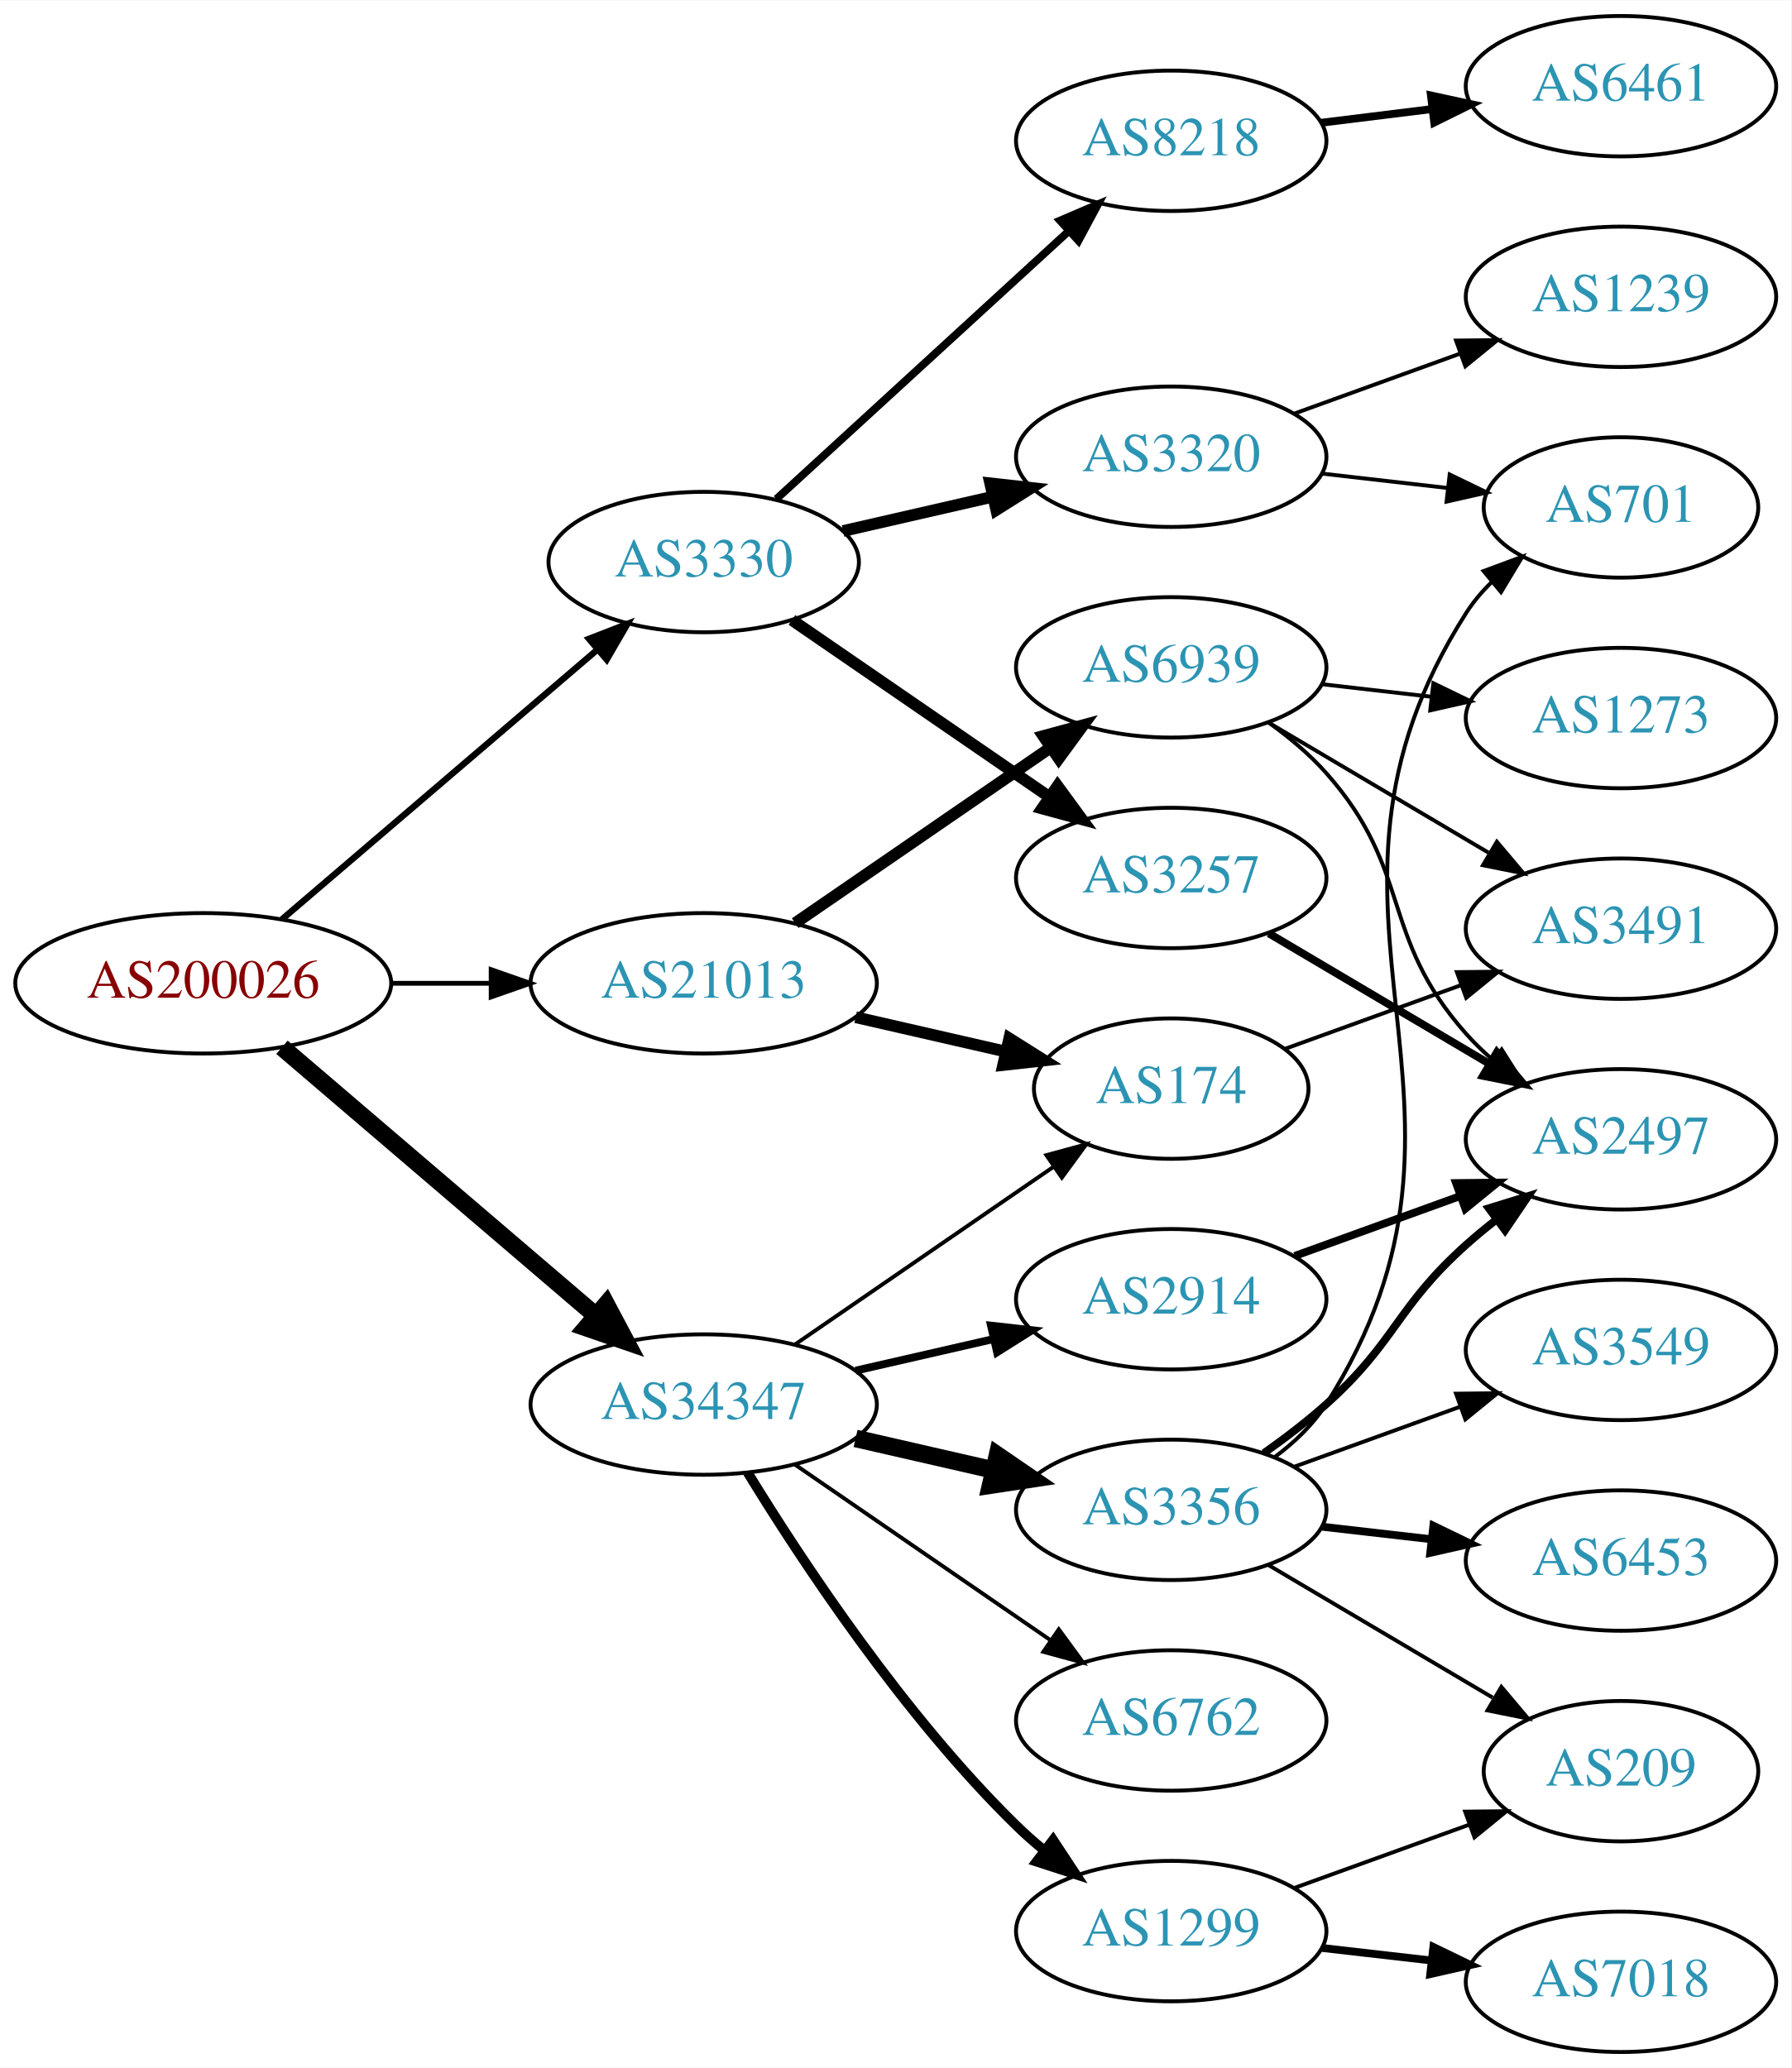
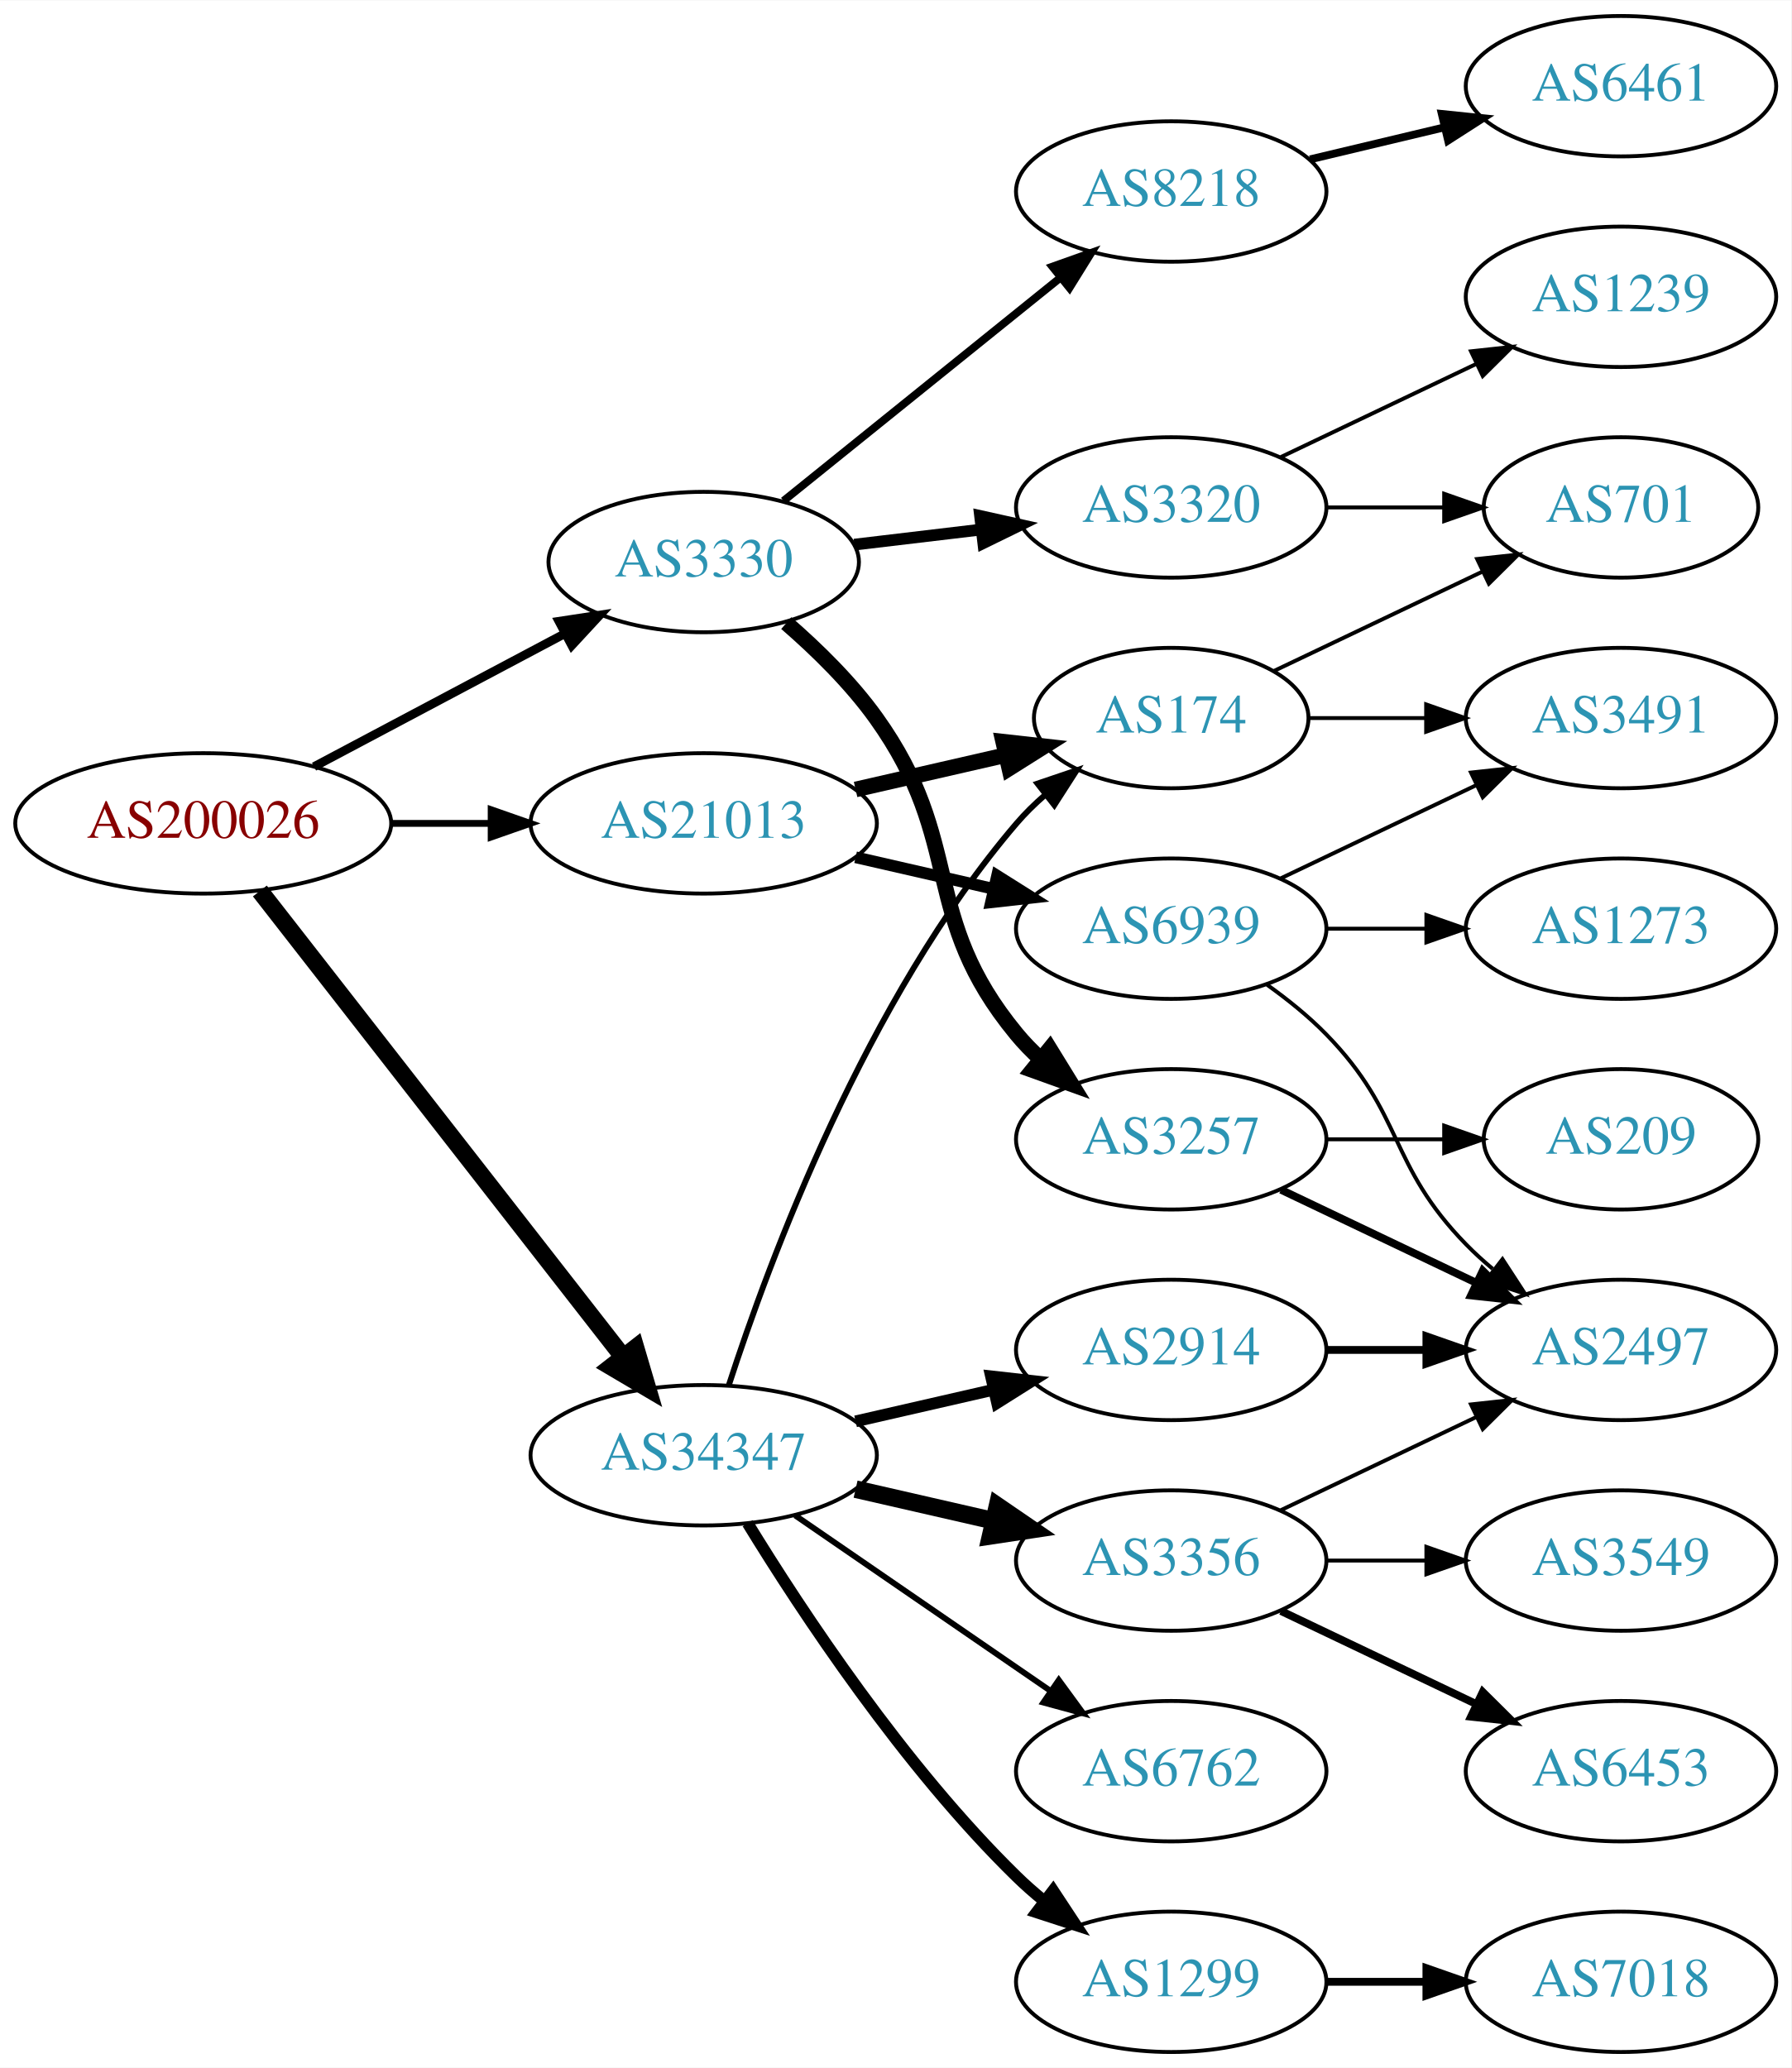
<svg xmlns="http://www.w3.org/2000/svg" xmlns:xlink="http://www.w3.org/1999/xlink" width="459pt" height="530pt" viewBox="0.00 0.00 459.17 530.00">
  <g id="graph0" class="graph" transform="scale(1 1) rotate(0) translate(4 526)">
    <polygon fill="white" stroke="none" points="-4,4 -4,-526 455.17,-526 455.17,4 -4,4" />
    <g id="node1" class="node">
      <g id="a_node1">
        <a xlink:href="/asn/200026" xlink:title="AS200026 ~ Ortswaerme St. Johann in Tirol GmbH [AT]">
-           <ellipse fill="#ffffff" stroke="black" cx="48.096" cy="-274" rx="48.192" ry="18" />
-           <text text-anchor="middle" x="48.096" y="-270.3" font-family="Times,serif" font-size="14.00" fill="#880000">AS200026</text>
+           <ellipse fill="#ffffff" stroke="black" cx="48.096" cy="-315" rx="48.192" ry="18" />
+           <text text-anchor="middle" x="48.096" y="-311.3" font-family="Times,serif" font-size="14.00" fill="#880000">AS200026</text>
        </a>
      </g>
    </g>
    <g id="node2" class="node">
      <g id="a_node2">
        <a xlink:href="/asn/3330" xlink:title="AS3330 ~ Vienna, Austria [AT]">
          <ellipse fill="#ffffff" stroke="black" cx="176.388" cy="-382" rx="39.794" ry="18" />
          <text text-anchor="middle" x="176.388" y="-378.3" font-family="Times,serif" font-size="14.00" fill="#2c94b3">AS3330</text>
        </a>
      </g>
    </g>
    <g id="edge1" class="edge">
-       <path fill="none" stroke="black" stroke-width="1.636" d="M68.277,-290.403C89.851,-308.852 125.018,-338.926 149.132,-359.547" />
-       <polygon fill="black" stroke="black" stroke-width="1.636" points="146.976,-362.308 156.85,-366.148 151.525,-356.988 146.976,-362.308" />
+       <path fill="none" stroke="black" stroke-width="2.25" d="M76.499,-329.538C95.372,-339.551 120.597,-352.933 140.846,-363.675" />
+       <polygon fill="black" stroke="black" stroke-width="2.25" points="139.285,-366.809 149.759,-368.404 142.566,-360.625 139.285,-366.809" />
    </g>
    <g id="node3" class="node">
      <g id="a_node3">
        <a xlink:href="/asn/21013" xlink:title="AS21013 ~ Wels, AT [AT]">
-           <ellipse fill="#ffffff" stroke="black" cx="176.388" cy="-274" rx="44.393" ry="18" />
-           <text text-anchor="middle" x="176.388" y="-270.3" font-family="Times,serif" font-size="14.00" fill="#2c94b3">AS21013</text>
+           <ellipse fill="#ffffff" stroke="black" cx="176.388" cy="-315" rx="44.393" ry="18" />
+           <text text-anchor="middle" x="176.388" y="-311.3" font-family="Times,serif" font-size="14.00" fill="#2c94b3">AS21013</text>
        </a>
      </g>
    </g>
    <g id="edge2" class="edge">
-       <path fill="none" stroke="black" stroke-width="1.227" d="M96.481,-274C104.742,-274 113.386,-274 121.799,-274" />
-       <polygon fill="black" stroke="black" stroke-width="1.227" points="121.904,-277.5 131.904,-274 121.904,-270.5 121.904,-277.5" />
+       <path fill="none" stroke="black" stroke-width="1.75" d="M96.481,-315C104.742,-315 113.386,-315 121.799,-315" />
+       <polygon fill="black" stroke="black" stroke-width="1.75" points="121.904,-318.5 131.904,-315 121.904,-311.5 121.904,-318.5" />
    </g>
    <g id="node4" class="node">
      <g id="a_node4">
        <a xlink:href="/asn/34347" xlink:title="AS34347 ~ HALLAG Kommunal GmbH [AT]">
-           <ellipse fill="#ffffff" stroke="black" cx="176.388" cy="-166" rx="44.393" ry="18" />
-           <text text-anchor="middle" x="176.388" y="-162.3" font-family="Times,serif" font-size="14.00" fill="#2c94b3">AS34347</text>
+           <ellipse fill="#ffffff" stroke="black" cx="176.388" cy="-153" rx="44.393" ry="18" />
+           <text text-anchor="middle" x="176.388" y="-149.3" font-family="Times,serif" font-size="14.00" fill="#2c94b3">AS34347</text>
        </a>
      </g>
    </g>
    <g id="edge3" class="edge">
-       <path fill="none" stroke="black" stroke-width="4.5" d="M68.277,-257.597C89.727,-239.254 124.614,-209.419 148.715,-188.809" />
-       <polygon fill="black" stroke="black" stroke-width="4.5" points="151.399,-191.695 156.44,-182.203 146.281,-185.71 151.399,-191.695" />
+       <path fill="none" stroke="black" stroke-width="4.5" d="M62.611,-297.663C84.925,-269.04 129.574,-211.767 155.498,-178.514" />
+       <polygon fill="black" stroke="black" stroke-width="4.5" points="158.926,-180.52 161.969,-170.212 152.716,-175.678 158.926,-180.52" />
    </g>
    <g id="node5" class="node">
      <g id="a_node5">
        <a xlink:href="/asn/8218" xlink:title="AS8218 ~ legacy Neotelecoms [FR]">
-           <ellipse fill="#ffffff" stroke="black" cx="296.23" cy="-490" rx="39.794" ry="18" />
-           <text text-anchor="middle" x="296.23" y="-486.3" font-family="Times,serif" font-size="14.00" fill="#2c94b3">AS8218</text>
+           <ellipse fill="#ffffff" stroke="black" cx="296.23" cy="-477" rx="39.794" ry="18" />
+           <text text-anchor="middle" x="296.23" y="-473.3" font-family="Times,serif" font-size="14.00" fill="#2c94b3">AS8218</text>
        </a>
      </g>
    </g>
    <g id="edge4" class="edge">
-       <path fill="none" stroke="black" stroke-width="2" d="M195.03,-398.169C214.902,-416.382 247.365,-446.133 269.934,-466.817" />
-       <polygon fill="black" stroke="black" stroke-width="2" points="267.73,-469.545 277.467,-473.721 272.46,-464.384 267.73,-469.545" />
+       <path fill="none" stroke="black" stroke-width="2" d="M196.847,-397.687C216.208,-413.295 246.089,-437.385 267.842,-454.921" />
+       <polygon fill="black" stroke="black" stroke-width="2" points="265.76,-457.738 275.742,-461.289 270.153,-452.288 265.76,-457.738" />
    </g>
    <g id="node6" class="node">
      <g id="a_node6">
-         <a xlink:href="/asn/3257" xlink:title="AS3257 ~ GTT [DE]">
-           <ellipse fill="#ffffff" stroke="black" cx="296.23" cy="-301" rx="39.794" ry="18" />
-           <text text-anchor="middle" x="296.23" y="-297.3" font-family="Times,serif" font-size="14.00" fill="#2c94b3">AS3257</text>
+         <a xlink:href="/asn/3320" xlink:title="AS3320 ~ DTAG [DE]">
+           <ellipse fill="#ffffff" stroke="black" cx="296.23" cy="-396" rx="39.794" ry="18" />
+           <text text-anchor="middle" x="296.23" y="-392.3" font-family="Times,serif" font-size="14.00" fill="#2c94b3">AS3320</text>
        </a>
      </g>
    </g>
    <g id="edge5" class="edge">
-       <path fill="none" stroke="black" stroke-width="3" d="M199.002,-367.143C217.49,-354.435 244.304,-336.005 264.934,-321.825" />
-       <polygon fill="black" stroke="black" stroke-width="3" points="267.096,-324.586 273.354,-316.037 263.13,-318.817 267.096,-324.586" />
+       <path fill="none" stroke="black" stroke-width="3" d="M214.998,-386.468C225.309,-387.693 236.626,-389.038 247.426,-390.321" />
+       <polygon fill="black" stroke="black" stroke-width="3" points="247.23,-393.822 257.573,-391.526 248.056,-386.871 247.23,-393.822" />
    </g>
    <g id="node7" class="node">
      <g id="a_node7">
-         <a xlink:href="/asn/3320" xlink:title="AS3320 ~ DTAG [DE]">
-           <ellipse fill="#ffffff" stroke="black" cx="296.23" cy="-409" rx="39.794" ry="18" />
-           <text text-anchor="middle" x="296.23" y="-405.3" font-family="Times,serif" font-size="14.00" fill="#2c94b3">AS3320</text>
+         <a xlink:href="/asn/3257" xlink:title="AS3257 ~ GTT [DE]">
+           <ellipse fill="#ffffff" stroke="black" cx="296.23" cy="-234" rx="39.794" ry="18" />
+           <text text-anchor="middle" x="296.23" y="-230.3" font-family="Times,serif" font-size="14.00" fill="#2c94b3">AS3257</text>
        </a>
      </g>
    </g>
    <g id="edge6" class="edge">
-       <path fill="none" stroke="black" stroke-width="3" d="M212.107,-389.955C224.107,-392.704 237.728,-395.825 250.42,-398.733" />
-       <polygon fill="black" stroke="black" stroke-width="3" points="249.823,-402.187 260.352,-401.009 251.386,-395.364 249.823,-402.187" />
-     </g>
-     <g id="node12" class="node">
-       <g id="a_node12">
-         <a xlink:href="/asn/174" xlink:title="AS174 ~ Cogent Communications [US]">
-           <ellipse fill="#ffffff" stroke="black" cx="296.23" cy="-247" rx="35.194" ry="18" />
-           <text text-anchor="middle" x="296.23" y="-243.3" font-family="Times,serif" font-size="14.00" fill="#2c94b3">AS174</text>
-         </a>
-       </g>
-     </g>
-     <g id="edge11" class="edge">
-       <path fill="none" stroke="black" stroke-width="3" d="M215.322,-265.308C227.639,-262.486 241.364,-259.342 253.915,-256.466" />
-       <polygon fill="black" stroke="black" stroke-width="3" points="254.714,-259.874 263.68,-254.229 253.15,-253.051 254.714,-259.874" />
+       <path fill="none" stroke="black" stroke-width="4" d="M197.566,-366.352C205.469,-359.499 214.161,-350.978 220.584,-342 243.506,-309.96 231.519,-291.394 256.584,-261 258.439,-258.75 260.526,-256.604 262.745,-254.576" />
+       <polygon fill="black" stroke="black" stroke-width="4" points="265.093,-257.177 270.649,-248.156 260.68,-251.744 265.093,-257.177" />
    </g>
    <g id="node13" class="node">
      <g id="a_node13">
+         <a xlink:href="/asn/174" xlink:title="AS174 ~ Cogent Communications [US]">
+           <ellipse fill="#ffffff" stroke="black" cx="296.23" cy="-342" rx="35.194" ry="18" />
+           <text text-anchor="middle" x="296.23" y="-338.3" font-family="Times,serif" font-size="14.00" fill="#2c94b3">AS174</text>
+         </a>
+       </g>
+     </g>
+     <g id="edge12" class="edge">
+       <path fill="none" stroke="black" stroke-width="4" d="M215.322,-323.692C227.639,-326.514 241.364,-329.658 253.915,-332.534" />
+       <polygon fill="black" stroke="black" stroke-width="4" points="253.15,-335.949 263.68,-334.771 254.714,-329.126 253.15,-335.949" />
+     </g>
+     <g id="node14" class="node">
+       <g id="a_node14">
        <a xlink:href="/asn/6939" xlink:title="AS6939 ~ Hurricane Electric LLC [US]">
-           <ellipse fill="#ffffff" stroke="black" cx="296.23" cy="-355" rx="39.794" ry="18" />
-           <text text-anchor="middle" x="296.23" y="-351.3" font-family="Times,serif" font-size="14.00" fill="#2c94b3">AS6939</text>
-         </a>
-       </g>
-     </g>
-     <g id="edge12" class="edge">
-       <path fill="none" stroke="black" stroke-width="3" d="M199.83,-289.426C218.412,-302.198 244.972,-320.455 265.352,-334.463" />
-       <polygon fill="black" stroke="black" stroke-width="3" points="263.443,-337.398 273.666,-340.178 267.408,-331.629 263.443,-337.398" />
-     </g>
-     <g id="edge15" class="edge">
-       <path fill="none" stroke="black" d="M199.83,-181.426C218.645,-194.359 245.642,-212.915 266.118,-226.99" />
-       <polygon fill="black" stroke="black" points="264.228,-229.937 274.451,-232.718 268.193,-224.169 264.228,-229.937" />
-     </g>
-     <g id="node15" class="node">
-       <g id="a_node15">
-         <a xlink:href="/asn/1299" xlink:title="AS1299 ~ Telia Carrier [EU]">
-           <ellipse fill="#ffffff" stroke="black" cx="296.23" cy="-31" rx="39.794" ry="18" />
-           <text text-anchor="middle" x="296.23" y="-27.3" font-family="Times,serif" font-size="14.00" fill="#2c94b3">AS1299</text>
-         </a>
-       </g>
-     </g>
-     <g id="edge14" class="edge">
-       <path fill="none" stroke="black" stroke-width="2.5" d="M187.653,-148.56C201.462,-126.009 227.651,-86.278 256.584,-58 258.724,-55.908 261.041,-53.863 263.441,-51.895" />
-       <polygon fill="black" stroke="black" stroke-width="2.5" points="265.951,-54.382 271.782,-45.536 261.708,-48.815 265.951,-54.382" />
+           <ellipse fill="#ffffff" stroke="black" cx="296.23" cy="-288" rx="39.794" ry="18" />
+           <text text-anchor="middle" x="296.23" y="-284.3" font-family="Times,serif" font-size="14.00" fill="#2c94b3">AS6939</text>
+         </a>
+       </g>
+     </g>
+     <g id="edge13" class="edge">
+       <path fill="none" stroke="black" stroke-width="3" d="M215.322,-306.308C226.563,-303.733 238.976,-300.889 250.599,-298.226" />
+       <polygon fill="black" stroke="black" stroke-width="3" points="251.595,-301.588 260.56,-295.943 250.031,-294.765 251.595,-301.588" />
+     </g>
+     <g id="edge20" class="edge">
+       <path fill="none" stroke="black" stroke-width="1.5" d="M182.835,-170.991C193.149,-202.816 218.011,-269.927 256.584,-315 258.766,-317.55 261.24,-319.975 263.857,-322.251" />
+       <polygon fill="black" stroke="black" stroke-width="1.5" points="261.952,-325.204 271.987,-328.603 266.262,-319.688 261.952,-325.204" />
    </g>
    <g id="node16" class="node">
      <g id="a_node16">
-         <a xlink:href="/asn/6762" xlink:title="AS6762 ~ TELECOM ITALIA SPARKLE S.p.A. [IT]">
-           <ellipse fill="#ffffff" stroke="black" cx="296.23" cy="-85" rx="39.794" ry="18" />
-           <text text-anchor="middle" x="296.23" y="-81.3" font-family="Times,serif" font-size="14.00" fill="#2c94b3">AS6762</text>
+         <a xlink:href="/asn/2914" xlink:title="AS2914 ~ NTT America, Inc. [US]">
+           <ellipse fill="#ffffff" stroke="black" cx="296.23" cy="-180" rx="39.794" ry="18" />
+           <text text-anchor="middle" x="296.23" y="-176.3" font-family="Times,serif" font-size="14.00" fill="#2c94b3">AS2914</text>
        </a>
      </g>
    </g>
    <g id="edge16" class="edge">
-       <path fill="none" stroke="black" d="M199.83,-150.574C218.412,-137.802 244.972,-119.545 265.352,-105.537" />
-       <polygon fill="black" stroke="black" points="267.408,-108.371 273.666,-99.822 263.443,-102.602 267.408,-108.371" />
+       <path fill="none" stroke="black" stroke-width="3" d="M215.322,-161.692C226.563,-164.267 238.976,-167.111 250.599,-169.774" />
+       <polygon fill="black" stroke="black" stroke-width="3" points="250.031,-173.235 260.56,-172.057 251.595,-166.412 250.031,-173.235" />
    </g>
    <g id="node17" class="node">
      <g id="a_node17">
-         <a xlink:href="/asn/3356" xlink:title="AS3356 ~ Level 3 Parent, LLC [US]">
-           <ellipse fill="#ffffff" stroke="black" cx="296.23" cy="-139" rx="39.794" ry="18" />
-           <text text-anchor="middle" x="296.23" y="-135.3" font-family="Times,serif" font-size="14.00" fill="#2c94b3">AS3356</text>
+         <a xlink:href="/asn/6762" xlink:title="AS6762 ~ TELECOM ITALIA SPARKLE S.p.A. [IT]">
+           <ellipse fill="#ffffff" stroke="black" cx="296.23" cy="-72" rx="39.794" ry="18" />
+           <text text-anchor="middle" x="296.23" y="-68.3" font-family="Times,serif" font-size="14.00" fill="#2c94b3">AS6762</text>
        </a>
      </g>
    </g>
    <g id="edge17" class="edge">
-       <path fill="none" stroke="black" stroke-width="4.5" d="M215.322,-157.308C226.563,-154.733 238.976,-151.889 250.599,-149.226" />
-       <polygon fill="black" stroke="black" stroke-width="4.5" points="251.692,-153.015 260.56,-146.943 249.934,-145.339 251.692,-153.015" />
+       <path fill="none" stroke="black" stroke-width="1.5" d="M199.83,-137.574C218.412,-124.802 244.972,-106.545 265.352,-92.537" />
+       <polygon fill="black" stroke="black" stroke-width="1.5" points="267.408,-95.371 273.666,-86.822 263.443,-89.602 267.408,-95.371" />
    </g>
    <g id="node18" class="node">
      <g id="a_node18">
-         <a xlink:href="/asn/2914" xlink:title="AS2914 ~ NTT America, Inc. [US]">
-           <ellipse fill="#ffffff" stroke="black" cx="296.23" cy="-193" rx="39.794" ry="18" />
-           <text text-anchor="middle" x="296.23" y="-189.3" font-family="Times,serif" font-size="14.00" fill="#2c94b3">AS2914</text>
+         <a xlink:href="/asn/3356" xlink:title="AS3356 ~ Level 3 Parent, LLC [US]">
+           <ellipse fill="#ffffff" stroke="black" cx="296.23" cy="-126" rx="39.794" ry="18" />
+           <text text-anchor="middle" x="296.23" y="-122.3" font-family="Times,serif" font-size="14.00" fill="#2c94b3">AS3356</text>
        </a>
      </g>
    </g>
    <g id="edge18" class="edge">
-       <path fill="none" stroke="black" stroke-width="2" d="M215.322,-174.692C226.563,-177.267 238.976,-180.111 250.599,-182.774" />
-       <polygon fill="black" stroke="black" stroke-width="2" points="250.031,-186.235 260.56,-185.057 251.595,-179.412 250.031,-186.235" />
+       <path fill="none" stroke="black" stroke-width="4.5" d="M215.322,-144.308C226.563,-141.733 238.976,-138.889 250.599,-136.226" />
+       <polygon fill="black" stroke="black" stroke-width="4.5" points="251.692,-140.015 260.56,-133.943 249.934,-132.339 251.692,-140.015" />
+     </g>
+     <g id="node19" class="node">
+       <g id="a_node19">
+         <a xlink:href="/asn/1299" xlink:title="AS1299 ~ Telia Carrier [EU]">
+           <ellipse fill="#ffffff" stroke="black" cx="296.23" cy="-18" rx="39.794" ry="18" />
+           <text text-anchor="middle" x="296.23" y="-14.3" font-family="Times,serif" font-size="14.00" fill="#2c94b3">AS1299</text>
+         </a>
+       </g>
+     </g>
+     <g id="edge19" class="edge">
+       <path fill="none" stroke="black" stroke-width="3" d="M187.653,-135.56C201.462,-113.009 227.651,-73.278 256.584,-45 258.724,-42.908 261.041,-40.863 263.441,-38.895" />
+       <polygon fill="black" stroke="black" stroke-width="3" points="265.951,-41.382 271.782,-32.536 261.708,-35.815 265.951,-41.382" />
    </g>
    <g id="node8" class="node">
      <g id="a_node8">
        <a xlink:href="/asn/6461" xlink:title="AS6461 ~ Zayo Bandwidth [US]">
          <ellipse fill="#ffffff" stroke="black" cx="411.523" cy="-504" rx="39.794" ry="18" />
          <text text-anchor="middle" x="411.523" y="-500.3" font-family="Times,serif" font-size="14.00" fill="#2c94b3">AS6461</text>
        </a>
      </g>
    </g>
    <g id="edge7" class="edge">
-       <path fill="none" stroke="black" stroke-width="2" d="M334.64,-494.623C343.728,-495.746 353.566,-496.962 363.05,-498.134" />
-       <polygon fill="black" stroke="black" stroke-width="2" points="362.798,-501.629 373.152,-499.382 363.657,-494.682 362.798,-501.629" />
+       <path fill="none" stroke="black" stroke-width="2" d="M331.837,-485.248C342.709,-487.838 354.863,-490.735 366.305,-493.462" />
+       <polygon fill="black" stroke="black" stroke-width="2" points="365.589,-496.889 376.128,-495.803 367.212,-490.08 365.589,-496.889" />
    </g>
    <g id="node9" class="node">
      <g id="a_node9">
-         <a xlink:href="/asn/2497" xlink:title="AS2497 ~ Internet Initiative Japan Inc. [JP]">
-           <ellipse fill="#ffffff" stroke="black" cx="411.523" cy="-234" rx="39.794" ry="18" />
-           <text text-anchor="middle" x="411.523" y="-230.3" font-family="Times,serif" font-size="14.00" fill="#2c94b3">AS2497</text>
-         </a>
-       </g>
-     </g>
-     <g id="edge8" class="edge">
-       <path fill="none" stroke="black" stroke-width="2" d="M321.257,-286.791C337.629,-277.109 359.516,-264.165 377.52,-253.518" />
-       <polygon fill="black" stroke="black" stroke-width="2" points="379.705,-256.292 386.531,-248.188 376.142,-250.266 379.705,-256.292" />
-     </g>
-     <g id="node10" class="node">
-       <g id="a_node10">
        <a xlink:href="/asn/701" xlink:title="AS701 ~ UUNET [US]">
          <ellipse fill="#ffffff" stroke="black" cx="411.523" cy="-396" rx="35.194" ry="18" />
          <text text-anchor="middle" x="411.523" y="-392.3" font-family="Times,serif" font-size="14.00" fill="#2c94b3">AS701</text>
        </a>
      </g>
    </g>
-     <g id="edge9" class="edge">
-       <path fill="none" stroke="black" d="M334.955,-404.671C345.19,-403.497 356.355,-402.216 366.887,-401.007" />
-       <polygon fill="black" stroke="black" points="367.613,-404.447 377.149,-399.83 366.815,-397.492 367.613,-404.447" />
-     </g>
-     <g id="node11" class="node">
-       <g id="a_node11">
+     <g id="edge8" class="edge">
+       <path fill="none" stroke="black" d="M335.902,-396C345.608,-396 356.098,-396 366.061,-396" />
+       <polygon fill="black" stroke="black" points="366.198,-399.5 376.198,-396 366.198,-392.5 366.198,-399.5" />
+     </g>
+     <g id="node10" class="node">
+       <g id="a_node10">
        <a xlink:href="/asn/1239" xlink:title="AS1239 ~ Sprint [US]">
          <ellipse fill="#ffffff" stroke="black" cx="411.523" cy="-450" rx="39.794" ry="18" />
          <text text-anchor="middle" x="411.523" y="-446.3" font-family="Times,serif" font-size="14.00" fill="#2c94b3">AS1239</text>
        </a>
      </g>
    </g>
+     <g id="edge9" class="edge">
+       <path fill="none" stroke="black" d="M324.367,-408.934C339.361,-416.081 358.182,-425.052 374.405,-432.785" />
+       <polygon fill="black" stroke="black" points="373.075,-436.028 383.608,-437.171 376.087,-429.709 373.075,-436.028" />
+     </g>
+     <g id="node11" class="node">
+       <g id="a_node11">
+         <a xlink:href="/asn/2497" xlink:title="AS2497 ~ Internet Initiative Japan Inc. [JP]">
+           <ellipse fill="#ffffff" stroke="black" cx="411.523" cy="-180" rx="39.794" ry="18" />
+           <text text-anchor="middle" x="411.523" y="-176.3" font-family="Times,serif" font-size="14.00" fill="#2c94b3">AS2497</text>
+         </a>
+       </g>
+     </g>
    <g id="edge10" class="edge">
-       <path fill="none" stroke="black" d="M327.889,-420.095C340.861,-424.79 356.155,-430.324 370.035,-435.348" />
-       <polygon fill="black" stroke="black" points="369.246,-438.784 379.84,-438.896 371.628,-432.202 369.246,-438.784" />
-     </g>
-     <g id="node14" class="node">
-       <g id="a_node14">
+       <path fill="none" stroke="black" stroke-width="2" d="M324.367,-221.066C339.361,-213.919 358.182,-204.948 374.405,-197.215" />
+       <polygon fill="black" stroke="black" stroke-width="2" points="376.087,-200.291 383.608,-192.829 373.075,-193.972 376.087,-200.291" />
+     </g>
+     <g id="node12" class="node">
+       <g id="a_node12">
+         <a xlink:href="/asn/209" xlink:title="AS209 ~ CenturyLink Communications, LLC [US]">
+           <ellipse fill="#ffffff" stroke="black" cx="411.523" cy="-234" rx="35.194" ry="18" />
+           <text text-anchor="middle" x="411.523" y="-230.3" font-family="Times,serif" font-size="14.00" fill="#2c94b3">AS209</text>
+         </a>
+       </g>
+     </g>
+     <g id="edge11" class="edge">
+       <path fill="none" stroke="black" d="M335.902,-234C345.608,-234 356.098,-234 366.061,-234" />
+       <polygon fill="black" stroke="black" points="366.198,-237.5 376.198,-234 366.198,-230.5 366.198,-237.5" />
+     </g>
+     <g id="edge15" class="edge">
+       <path fill="none" stroke="black" d="M322.655,-354.119C338.398,-361.622 358.82,-371.356 376.013,-379.551" />
+       <polygon fill="black" stroke="black" points="374.65,-382.779 385.183,-383.922 377.662,-376.46 374.65,-382.779" />
+     </g>
+     <g id="node15" class="node">
+       <g id="a_node15">
        <a xlink:href="/asn/3491" xlink:title="AS3491 ~ PCCW Global, Inc. [US]">
-           <ellipse fill="#ffffff" stroke="black" cx="411.523" cy="-288" rx="39.794" ry="18" />
-           <text text-anchor="middle" x="411.523" y="-284.3" font-family="Times,serif" font-size="14.00" fill="#2c94b3">AS3491</text>
-         </a>
-       </g>
-     </g>
-     <g id="edge13" class="edge">
-       <path fill="none" stroke="black" d="M325.235,-257.135C338.888,-262.076 355.553,-268.107 370.518,-273.522" />
-       <polygon fill="black" stroke="black" points="369.464,-276.863 380.058,-276.975 371.846,-270.281 369.464,-276.863" />
-     </g>
-     <g id="edge29" class="edge">
-       <path fill="none" stroke="black" d="M321.146,-340.91C326.388,-337.14 331.633,-332.77 335.877,-328 358.344,-302.743 349.409,-286.257 371.877,-261 373.866,-258.764 376.075,-256.616 378.401,-254.577" />
-       <polygon fill="black" stroke="black" points="380.933,-257.036 386.608,-248.09 376.592,-251.545 380.933,-257.036" />
+           <ellipse fill="#ffffff" stroke="black" cx="411.523" cy="-342" rx="39.794" ry="18" />
+           <text text-anchor="middle" x="411.523" y="-338.3" font-family="Times,serif" font-size="14.00" fill="#2c94b3">AS3491</text>
+         </a>
+       </g>
+     </g>
+     <g id="edge14" class="edge">
+       <path fill="none" stroke="black" d="M331.529,-342C340.906,-342 351.257,-342 361.291,-342" />
+       <polygon fill="black" stroke="black" points="361.58,-345.5 371.58,-342 361.58,-338.5 361.58,-345.5" />
    </g>
    <g id="edge27" class="edge">
-       <path fill="none" stroke="black" d="M321.257,-340.791C337.629,-331.109 359.516,-318.165 377.52,-307.518" />
-       <polygon fill="black" stroke="black" points="379.705,-310.292 386.531,-302.188 376.142,-304.266 379.705,-310.292" />
+       <path fill="none" stroke="black" d="M320.824,-273.611C326.08,-269.852 331.412,-265.563 335.877,-261 356.049,-240.383 351.704,-227.617 371.877,-207 373.969,-204.861 376.253,-202.782 378.63,-200.79" />
+       <polygon fill="black" stroke="black" points="381.148,-203.268 386.929,-194.389 376.873,-197.725 381.148,-203.268" />
+     </g>
+     <g id="edge26" class="edge">
+       <path fill="none" stroke="black" d="M324.367,-300.934C339.361,-308.081 358.182,-317.052 374.405,-324.785" />
+       <polygon fill="black" stroke="black" points="373.075,-328.028 383.608,-329.171 376.087,-321.709 373.075,-328.028" />
    </g>
    <g id="node23" class="node">
      <g id="a_node23">
        <a xlink:href="/asn/1273" xlink:title="AS1273 ~ Vodafone Group PLC [EU]">
-           <ellipse fill="#ffffff" stroke="black" cx="411.523" cy="-342" rx="39.794" ry="18" />
-           <text text-anchor="middle" x="411.523" y="-338.3" font-family="Times,serif" font-size="14.00" fill="#2c94b3">AS1273</text>
+           <ellipse fill="#ffffff" stroke="black" cx="411.523" cy="-288" rx="39.794" ry="18" />
+           <text text-anchor="middle" x="411.523" y="-284.3" font-family="Times,serif" font-size="14.00" fill="#2c94b3">AS1273</text>
        </a>
      </g>
    </g>
    <g id="edge28" class="edge">
-       <path fill="none" stroke="black" d="M334.955,-350.671C343.937,-349.641 353.635,-348.528 362.993,-347.454" />
-       <polygon fill="black" stroke="black" points="363.427,-350.927 372.963,-346.31 362.629,-343.973 363.427,-350.927" />
+       <path fill="none" stroke="black" d="M335.902,-288C344.105,-288 352.869,-288 361.401,-288" />
+       <polygon fill="black" stroke="black" points="361.641,-291.5 371.641,-288 361.641,-284.5 361.641,-291.5" />
+     </g>
+     <g id="edge21" class="edge">
+       <path fill="none" stroke="black" stroke-width="2" d="M335.902,-180C344.105,-180 352.869,-180 361.401,-180" />
+       <polygon fill="black" stroke="black" stroke-width="2" points="361.641,-183.5 371.641,-180 361.641,-176.5 361.641,-183.5" />
+     </g>
+     <g id="edge22" class="edge">
+       <path fill="none" stroke="black" d="M324.367,-138.934C339.361,-146.081 358.182,-155.052 374.405,-162.785" />
+       <polygon fill="black" stroke="black" points="373.075,-166.028 383.608,-167.171 376.087,-159.709 373.075,-166.028" />
+     </g>
+     <g id="node20" class="node">
+       <g id="a_node20">
+         <a xlink:href="/asn/3549" xlink:title="AS3549 ~ Level 3 Parent, LLC [US]">
+           <ellipse fill="#ffffff" stroke="black" cx="411.523" cy="-126" rx="39.794" ry="18" />
+           <text text-anchor="middle" x="411.523" y="-122.3" font-family="Times,serif" font-size="14.00" fill="#2c94b3">AS3549</text>
+         </a>
+       </g>
+     </g>
+     <g id="edge23" class="edge">
+       <path fill="none" stroke="black" d="M335.902,-126C344.105,-126 352.869,-126 361.401,-126" />
+       <polygon fill="black" stroke="black" points="361.641,-129.5 371.641,-126 361.641,-122.5 361.641,-129.5" />
    </g>
    <g id="node21" class="node">
      <g id="a_node21">
-         <a xlink:href="/asn/209" xlink:title="AS209 ~ CenturyLink Communications, LLC [US]">
-           <ellipse fill="#ffffff" stroke="black" cx="411.523" cy="-72" rx="35.194" ry="18" />
-           <text text-anchor="middle" x="411.523" y="-68.3" font-family="Times,serif" font-size="14.00" fill="#2c94b3">AS209</text>
-         </a>
-       </g>
-     </g>
-     <g id="edge26" class="edge">
-       <path fill="none" stroke="black" d="M327.889,-42.095C341.626,-47.066 357.966,-52.98 372.475,-58.231" />
-       <polygon fill="black" stroke="black" points="371.579,-61.628 382.173,-61.74 373.961,-55.046 371.579,-61.628" />
+         <a xlink:href="/asn/6453" xlink:title="AS6453 ~ TATA COMMUNICATIONS (AMERICA) INC [US]">
+           <ellipse fill="#ffffff" stroke="black" cx="411.523" cy="-72" rx="39.794" ry="18" />
+           <text text-anchor="middle" x="411.523" y="-68.3" font-family="Times,serif" font-size="14.00" fill="#2c94b3">AS6453</text>
+         </a>
+       </g>
+     </g>
+     <g id="edge24" class="edge">
+       <path fill="none" stroke="black" stroke-width="2" d="M324.367,-113.066C339.361,-105.919 358.182,-96.948 374.405,-89.215" />
+       <polygon fill="black" stroke="black" stroke-width="2" points="376.087,-92.291 383.608,-84.829 373.075,-85.972 376.087,-92.291" />
    </g>
    <g id="node22" class="node">
      <g id="a_node22">
        <a xlink:href="/asn/7018" xlink:title="AS7018 ~ AT&amp;T Services, Inc. [US]">
          <ellipse fill="#ffffff" stroke="black" cx="411.523" cy="-18" rx="39.794" ry="18" />
          <text text-anchor="middle" x="411.523" y="-14.3" font-family="Times,serif" font-size="14.00" fill="#2c94b3">AS7018</text>
        </a>
      </g>
    </g>
    <g id="edge25" class="edge">
-       <path fill="none" stroke="black" stroke-width="2" d="M334.955,-26.671C343.937,-25.641 353.635,-24.528 362.993,-23.454" />
-       <polygon fill="black" stroke="black" stroke-width="2" points="363.427,-26.927 372.963,-22.31 362.629,-19.973 363.427,-26.927" />
-     </g>
-     <g id="edge21" class="edge">
-       <path fill="none" stroke="black" stroke-width="2" d="M319.995,-153.546C325.394,-157.359 330.997,-161.633 335.877,-166 353.946,-182.172 353.807,-190.828 371.877,-207 374.316,-209.183 376.937,-211.344 379.623,-213.435" />
-       <polygon fill="black" stroke="black" stroke-width="2" points="377.638,-216.32 387.758,-219.454 381.801,-210.693 377.638,-216.32" />
-     </g>
-     <g id="edge22" class="edge">
-       <path fill="none" stroke="black" d="M322.716,-152.498C327.763,-156.248 332.529,-160.757 335.877,-166 385.188,-243.23 322.565,-291.77 371.877,-369 373.682,-371.828 375.901,-374.443 378.354,-376.841" />
-       <polygon fill="black" stroke="black" points="376.305,-379.688 386.238,-383.376 380.773,-374.299 376.305,-379.688" />
-     </g>
-     <g id="node19" class="node">
-       <g id="a_node19">
-         <a xlink:href="/asn/3549" xlink:title="AS3549 ~ Level 3 Parent, LLC [US]">
-           <ellipse fill="#ffffff" stroke="black" cx="411.523" cy="-180" rx="39.794" ry="18" />
-           <text text-anchor="middle" x="411.523" y="-176.3" font-family="Times,serif" font-size="14.00" fill="#2c94b3">AS3549</text>
-         </a>
-       </g>
-     </g>
-     <g id="edge19" class="edge">
-       <path fill="none" stroke="black" d="M327.889,-150.095C340.861,-154.79 356.155,-160.324 370.035,-165.348" />
-       <polygon fill="black" stroke="black" points="369.246,-168.784 379.84,-168.896 371.628,-162.202 369.246,-168.784" />
-     </g>
-     <g id="node20" class="node">
-       <g id="a_node20">
-         <a xlink:href="/asn/6453" xlink:title="AS6453 ~ TATA COMMUNICATIONS (AMERICA) INC [US]">
-           <ellipse fill="#ffffff" stroke="black" cx="411.523" cy="-126" rx="39.794" ry="18" />
-           <text text-anchor="middle" x="411.523" y="-122.3" font-family="Times,serif" font-size="14.00" fill="#2c94b3">AS6453</text>
-         </a>
-       </g>
-     </g>
-     <g id="edge20" class="edge">
-       <path fill="none" stroke="black" stroke-width="2" d="M334.955,-134.671C343.937,-133.641 353.635,-132.528 362.993,-131.454" />
-       <polygon fill="black" stroke="black" stroke-width="2" points="363.427,-134.927 372.963,-130.31 362.629,-127.973 363.427,-134.927" />
-     </g>
-     <g id="edge23" class="edge">
-       <path fill="none" stroke="black" d="M321.257,-124.791C337.961,-114.912 360.406,-101.639 378.61,-90.873" />
-       <polygon fill="black" stroke="black" points="380.864,-93.606 387.69,-85.503 377.301,-87.581 380.864,-93.606" />
-     </g>
-     <g id="edge24" class="edge">
-       <path fill="none" stroke="black" stroke-width="2" d="M327.889,-204.095C340.861,-208.79 356.155,-214.324 370.035,-219.348" />
-       <polygon fill="black" stroke="black" stroke-width="2" points="369.246,-222.784 379.84,-222.896 371.628,-216.202 369.246,-222.784" />
+       <path fill="none" stroke="black" stroke-width="2" d="M335.902,-18C344.105,-18 352.869,-18 361.401,-18" />
+       <polygon fill="black" stroke="black" stroke-width="2" points="361.641,-21.5 371.641,-18 361.641,-14.5 361.641,-21.5" />
    </g>
  </g>
</svg>
